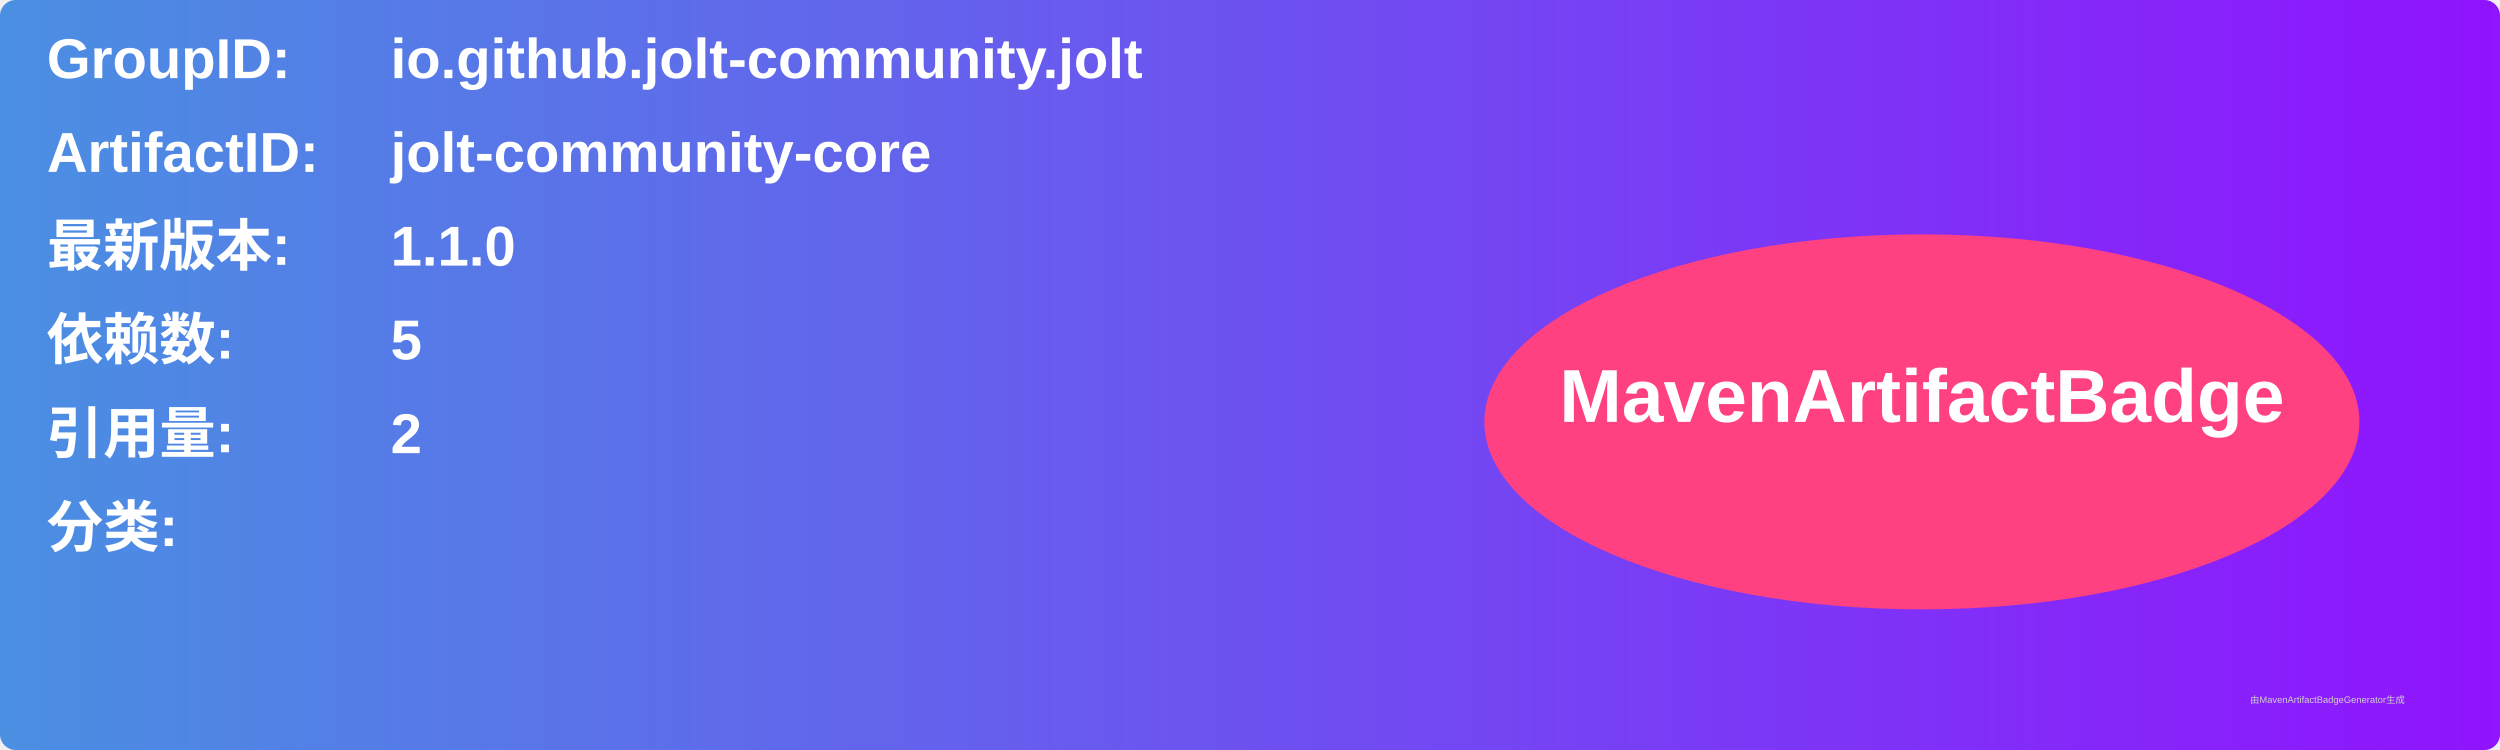
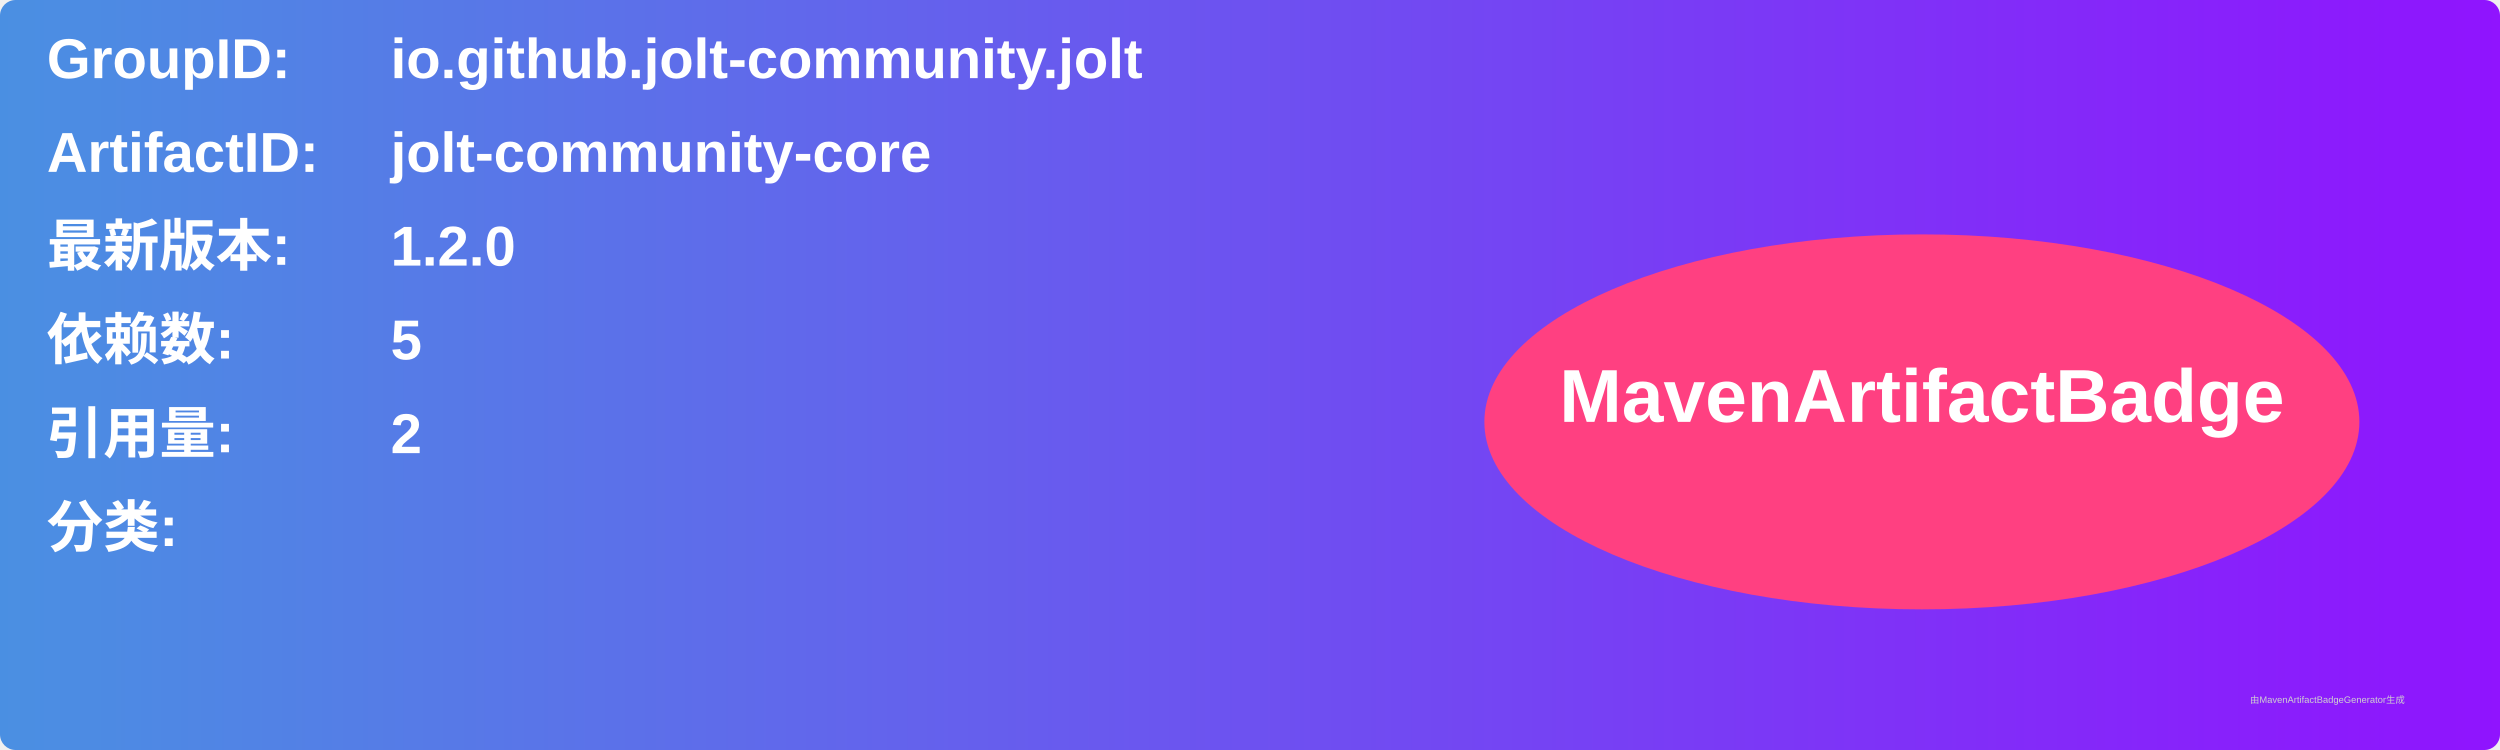
<svg xmlns="http://www.w3.org/2000/svg" width="800" height="240" viewBox="0 0 800 240">
  <linearGradient id="grad" x1="0%" y1="0%" x2="100%" y2="0%">
    <stop offset="0%" stop-color="#4a90e2" />
    <stop offset="100%" stop-color="#9013fe" />
  </linearGradient>
  <rect width="100%" height="100%" rx="5" ry="5" fill="url(#grad)" />
  <g transform="translate(15, 15)">
    <text x="0" y="10" font-family="Arial" font-size="18" fill="white" font-weight="bold" width="260">GroupID:</text>
    <text x="110" y="10" font-family="Arial" font-size="18" fill="white" font-weight="bold" width="460">io.github.jolt-community.jolt</text>
    <text x="0" y="40" font-family="Arial" font-size="18" fill="white" font-weight="bold" width="260">ArtifactID:</text>
    <text x="110" y="40" font-family="Arial" font-size="18" fill="white" font-weight="bold" width="460">jolt-community-core</text>
    <text x="0" y="70" font-family="Arial" font-size="18" fill="white" font-weight="bold">最新版本:</text>
    <text x="110" y="70" font-family="Arial" font-size="18" fill="white" font-weight="bold">
-       <tspan font-weight="bold">1.1.0</tspan>
+       <tspan font-weight="bold">1.2.0</tspan>
    </text>
    <text x="0" y="100" font-family="Arial" font-size="18" fill="white" font-weight="bold">依赖数: </text>
    <text x="110" y="100" font-family="Arial" font-size="18" fill="white">
      <tspan font-weight="bold">5</tspan>
    </text>
    <text x="0" y="130" font-family="Arial" font-size="18" fill="white" font-weight="bold">引用量: </text>
    <text x="110" y="130" font-family="Arial" font-size="18" fill="white">
      <tspan font-weight="bold">2</tspan>
    </text>
    <text x="0" y="160" font-family="Arial" font-size="18" fill="white" font-weight="bold">分类:</text>
    <text x="10" y="190" font-family="Arial" font-size="10" fill="white">
      <tspan font-weight="bold" />
    </text>
    <ellipse cx="600" cy="120" rx="140" ry="60" fill="#ff4081" />
    <text x="600" y="120" text-anchor="middle" font-family="Arial" font-size="24" fill="white" font-weight="bold">MavenArtifactBadge</text>
  </g>
  <text x="720" y="225" font-family="Arial" font-size="3" fill="#d0d0d0">由MavenArtifactBadgeGenerator生成</text>
</svg>
